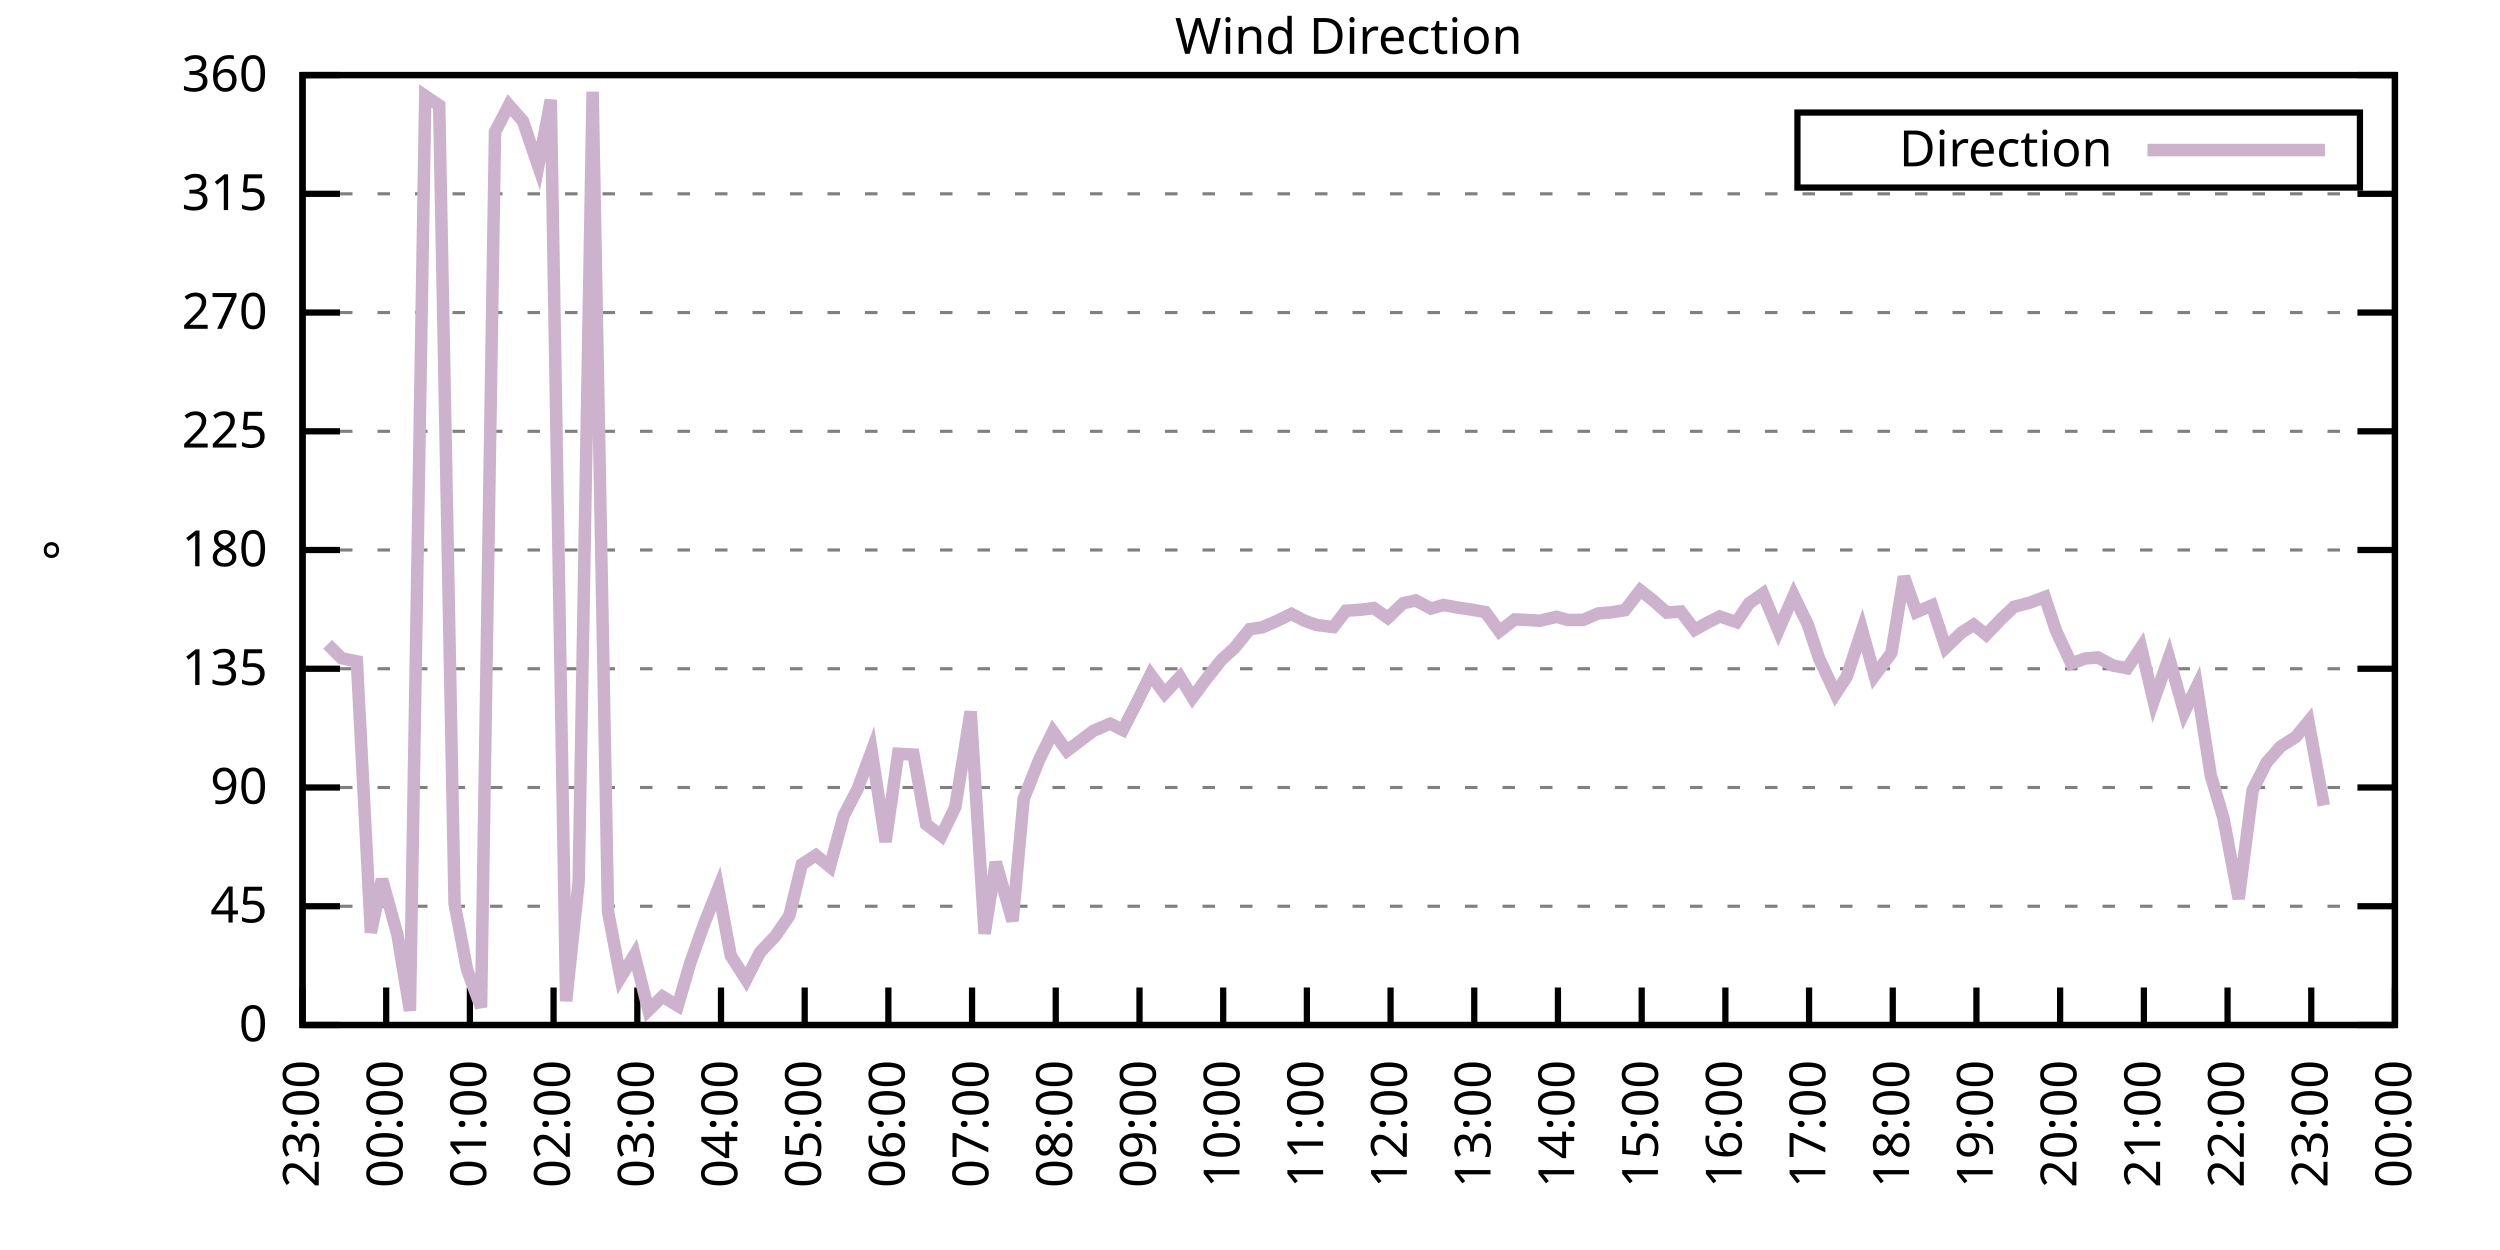
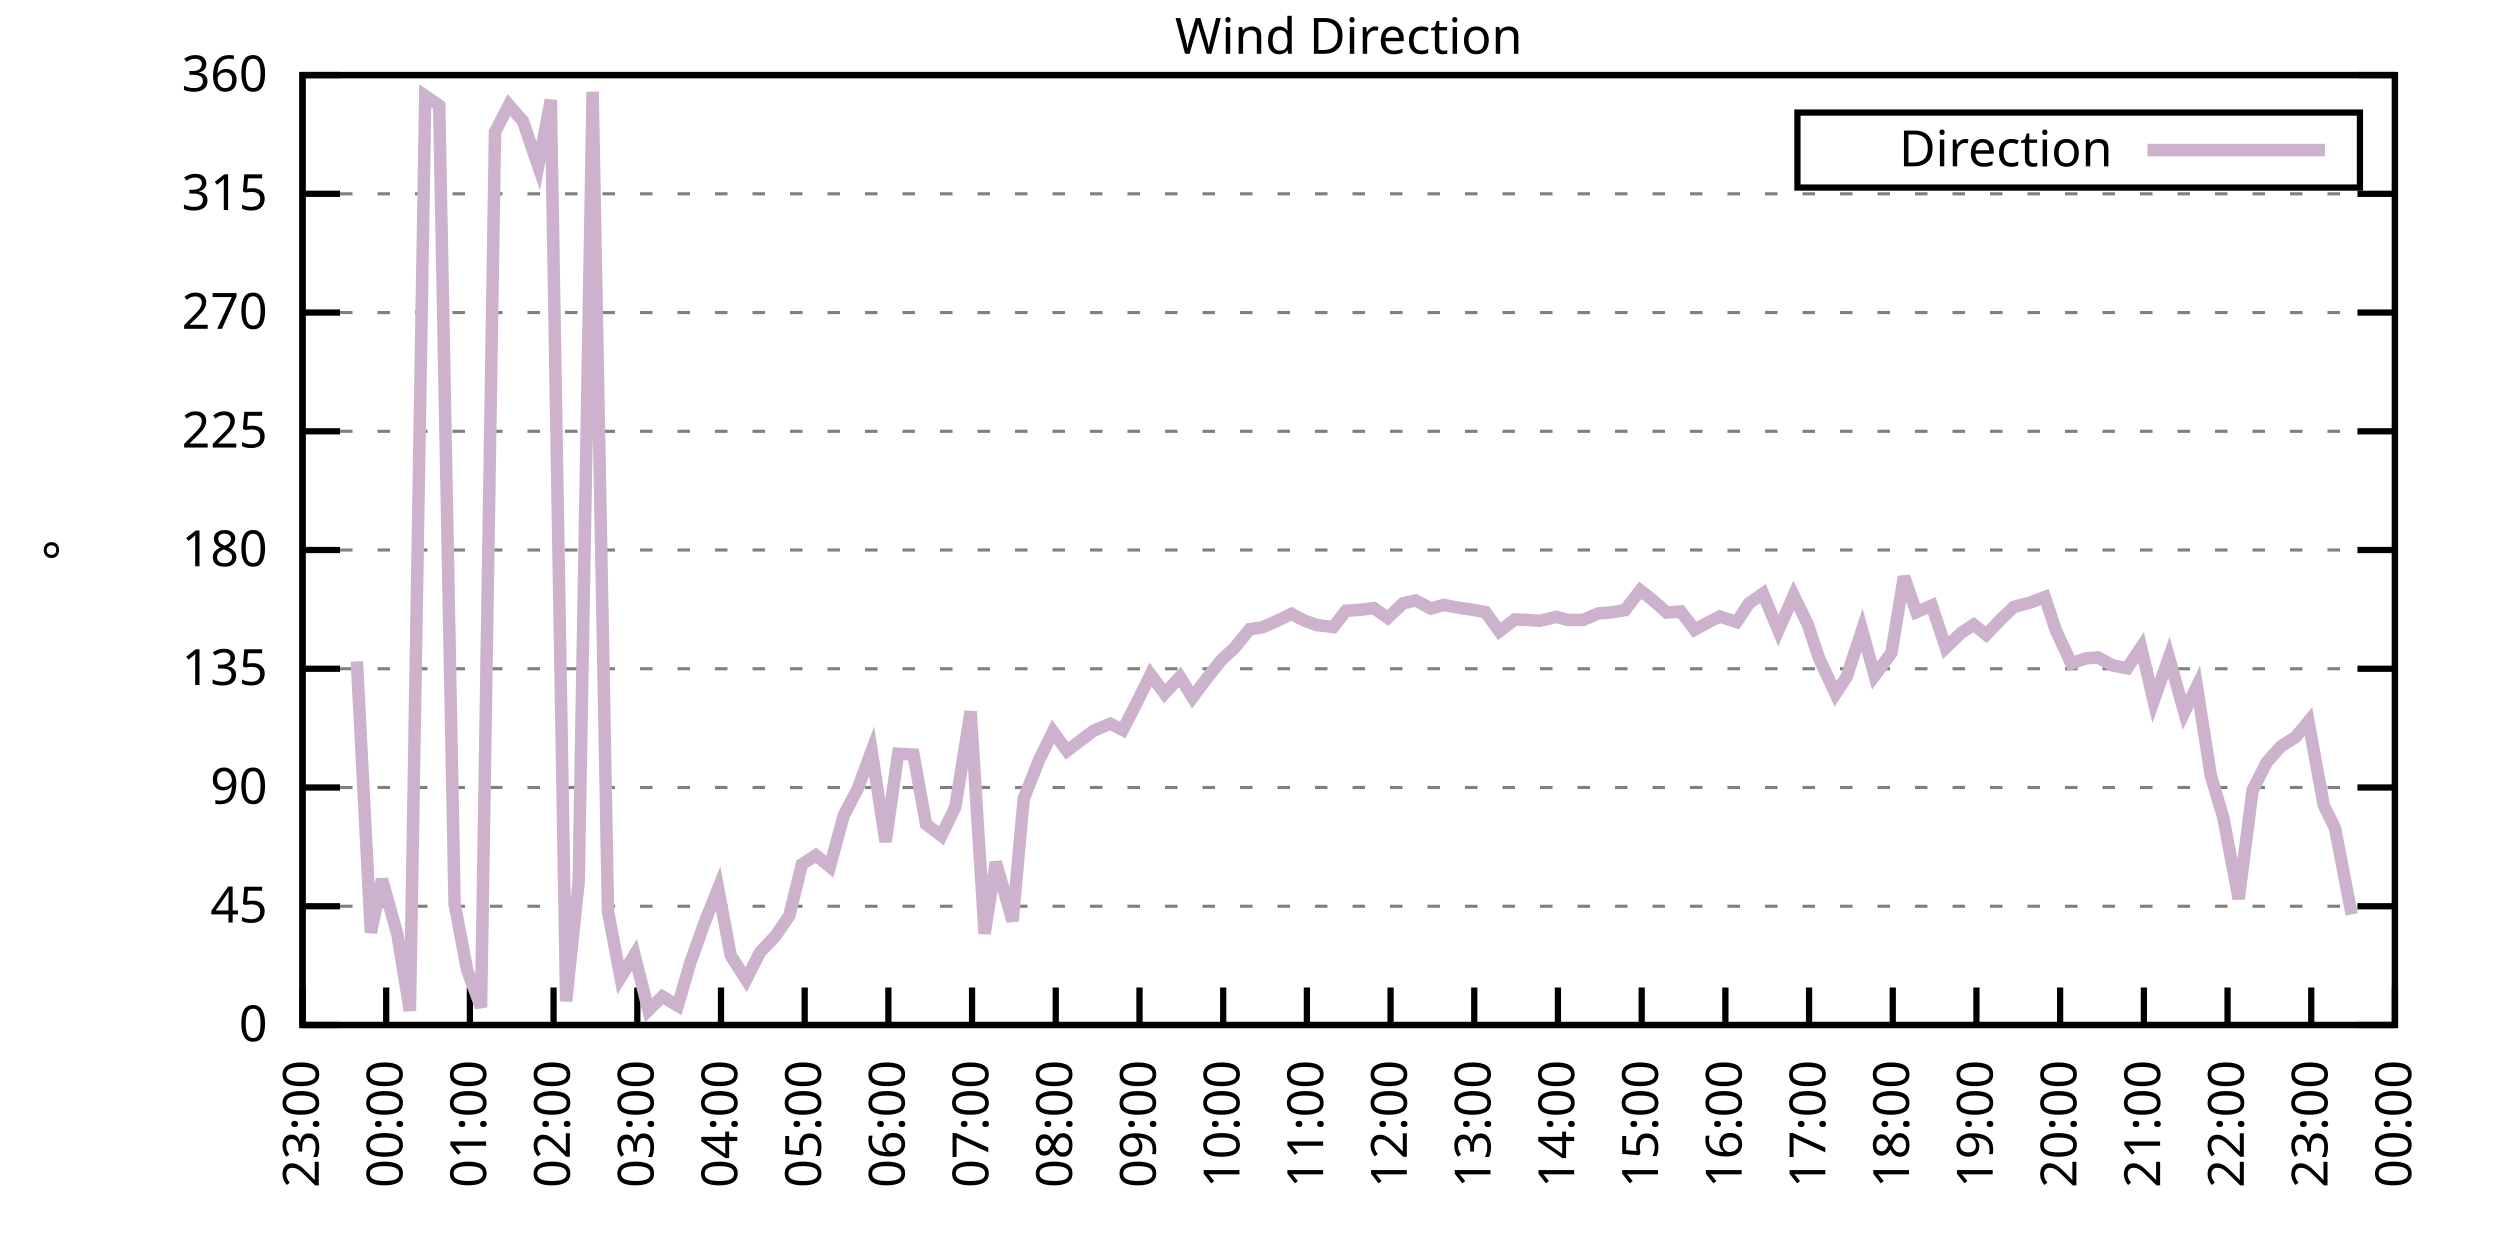
<svg xmlns="http://www.w3.org/2000/svg" xmlns:xlink="http://www.w3.org/1999/xlink" width="400" height="200" viewBox="0 0 400 200">
  <g id="gnuplot_canvas">
    <rect x="0" y="0" width="400" height="200" fill="none" />
    <defs>
      <circle id="gpDot" r="0.5" stroke-width="0.5" stroke="currentColor" />
      <path id="gpPt0" stroke-width="0.333" stroke="currentColor" d="M-1,0 h2 M0,-1 v2" />
      <path id="gpPt1" stroke-width="0.333" stroke="currentColor" d="M-1,-1 L1,1 M1,-1 L-1,1" />
      <path id="gpPt2" stroke-width="0.333" stroke="currentColor" d="M-1,0 L1,0 M0,-1 L0,1 M-1,-1 L1,1 M-1,1 L1,-1" />
      <rect id="gpPt3" stroke-width="0.333" stroke="currentColor" x="-1" y="-1" width="2" height="2" />
      <rect id="gpPt4" stroke-width="0.333" stroke="currentColor" fill="currentColor" x="-1" y="-1" width="2" height="2" />
      <circle id="gpPt5" stroke-width="0.333" stroke="currentColor" cx="0" cy="0" r="1" />
      <use xlink:href="#gpPt5" id="gpPt6" fill="currentColor" stroke="none" />
      <path id="gpPt7" stroke-width="0.333" stroke="currentColor" d="M0,-1.33 L-1.33,0.67 L1.33,0.67 z" />
      <use xlink:href="#gpPt7" id="gpPt8" fill="currentColor" stroke="none" />
      <use xlink:href="#gpPt7" id="gpPt9" stroke="currentColor" transform="rotate(180)" />
      <use xlink:href="#gpPt9" id="gpPt10" fill="currentColor" stroke="none" />
      <use xlink:href="#gpPt3" id="gpPt11" stroke="currentColor" transform="rotate(45)" />
      <use xlink:href="#gpPt11" id="gpPt12" fill="currentColor" stroke="none" />
      <path id="gpPt13" stroke-width="0.333" stroke="currentColor" d="M0,1.330 L1.265,0.411 L0.782,-1.067 L-0.782,-1.076 L-1.265,0.411 z" />
      <use xlink:href="#gpPt13" id="gpPt14" fill="currentColor" stroke="none" />
      <filter id="textbox" filterUnits="objectBoundingBox" x="0" y="0" height="1" width="1">
        <feFlood flood-color="white" flood-opacity="1" result="bgnd" />
        <feComposite in="SourceGraphic" in2="bgnd" operator="atop" />
      </filter>
      <filter id="greybox" filterUnits="objectBoundingBox" x="0" y="0" height="1" width="1">
        <feFlood flood-color="lightgrey" flood-opacity="1" result="grey" />
        <feComposite in="SourceGraphic" in2="grey" operator="atop" />
      </filter>
    </defs>
    <g fill="none" color="white" stroke="currentColor" stroke-width="1.00" stroke-linecap="butt" stroke-linejoin="miter">
</g>
    <g fill="none" color="black" stroke="currentColor" stroke-width="1.00" stroke-linecap="butt" stroke-linejoin="miter">
      <g stroke="none" shape-rendering="crispEdges">
        <polygon fill="rgb(255, 255, 255)" points="48.40,164.00 383.18,164.00 383.18,12.02 48.40,12.02 " />
      </g>
    </g>
    <g fill="none" color="black" stroke="currentColor" stroke-width="1.00" stroke-linecap="butt" stroke-linejoin="miter">
</g>
    <g fill="none" color="black" stroke="black" stroke-width="0.50" stroke-linecap="butt" stroke-linejoin="miter">
</g>
    <g fill="none" color="gray" stroke="currentColor" stroke-width="0.50" stroke-linecap="butt" stroke-linejoin="miter">
      <path stroke="gray" stroke-dasharray="2,4" class="gridline" d="M48.40,164.00 L383.19,164.00  " />
    </g>
    <g fill="none" color="gray" stroke="gray" stroke-width="1.00" stroke-linecap="butt" stroke-linejoin="miter">
</g>
    <g fill="none" color="black" stroke="currentColor" stroke-width="1.00" stroke-linecap="butt" stroke-linejoin="miter">
      <path stroke="black" d="M48.40,164.00 L54.40,164.00 M383.19,164.00 L377.19,164.00  " />
      <g transform="translate(42.80,166.60)" stroke="none" fill="black" font-family="Sans" font-size="8.00" text-anchor="end">
        <text>
          <tspan font-family="Sans"> 0</tspan>
        </text>
      </g>
    </g>
    <g fill="none" color="black" stroke="currentColor" stroke-width="1.00" stroke-linecap="butt" stroke-linejoin="miter">
</g>
    <g fill="none" color="black" stroke="black" stroke-width="0.50" stroke-linecap="butt" stroke-linejoin="miter">
</g>
    <g fill="none" color="gray" stroke="currentColor" stroke-width="0.50" stroke-linecap="butt" stroke-linejoin="miter">
      <path stroke="gray" stroke-dasharray="2,4" class="gridline" d="M48.40,145.00 L383.19,145.00  " />
    </g>
    <g fill="none" color="gray" stroke="gray" stroke-width="1.00" stroke-linecap="butt" stroke-linejoin="miter">
</g>
    <g fill="none" color="black" stroke="currentColor" stroke-width="1.00" stroke-linecap="butt" stroke-linejoin="miter">
      <path stroke="black" d="M48.40,145.00 L54.40,145.00 M383.19,145.00 L377.19,145.00  " />
      <g transform="translate(42.80,147.60)" stroke="none" fill="black" font-family="Sans" font-size="8.00" text-anchor="end">
        <text>
          <tspan font-family="Sans"> 45</tspan>
        </text>
      </g>
    </g>
    <g fill="none" color="black" stroke="currentColor" stroke-width="1.00" stroke-linecap="butt" stroke-linejoin="miter">
</g>
    <g fill="none" color="black" stroke="black" stroke-width="0.50" stroke-linecap="butt" stroke-linejoin="miter">
</g>
    <g fill="none" color="gray" stroke="currentColor" stroke-width="0.50" stroke-linecap="butt" stroke-linejoin="miter">
      <path stroke="gray" stroke-dasharray="2,4" class="gridline" d="M48.40,126.00 L383.19,126.00  " />
    </g>
    <g fill="none" color="gray" stroke="gray" stroke-width="1.00" stroke-linecap="butt" stroke-linejoin="miter">
</g>
    <g fill="none" color="black" stroke="currentColor" stroke-width="1.00" stroke-linecap="butt" stroke-linejoin="miter">
      <path stroke="black" d="M48.40,126.00 L54.40,126.00 M383.19,126.00 L377.19,126.00  " />
      <g transform="translate(42.80,128.60)" stroke="none" fill="black" font-family="Sans" font-size="8.00" text-anchor="end">
        <text>
          <tspan font-family="Sans"> 90</tspan>
        </text>
      </g>
    </g>
    <g fill="none" color="black" stroke="currentColor" stroke-width="1.00" stroke-linecap="butt" stroke-linejoin="miter">
</g>
    <g fill="none" color="black" stroke="black" stroke-width="0.50" stroke-linecap="butt" stroke-linejoin="miter">
</g>
    <g fill="none" color="gray" stroke="currentColor" stroke-width="0.50" stroke-linecap="butt" stroke-linejoin="miter">
      <path stroke="gray" stroke-dasharray="2,4" class="gridline" d="M48.40,107.00 L383.19,107.00  " />
    </g>
    <g fill="none" color="gray" stroke="gray" stroke-width="1.00" stroke-linecap="butt" stroke-linejoin="miter">
</g>
    <g fill="none" color="black" stroke="currentColor" stroke-width="1.00" stroke-linecap="butt" stroke-linejoin="miter">
      <path stroke="black" d="M48.40,107.00 L54.40,107.00 M383.19,107.00 L377.19,107.00  " />
      <g transform="translate(42.80,109.60)" stroke="none" fill="black" font-family="Sans" font-size="8.00" text-anchor="end">
        <text>
          <tspan font-family="Sans"> 135</tspan>
        </text>
      </g>
    </g>
    <g fill="none" color="black" stroke="currentColor" stroke-width="1.00" stroke-linecap="butt" stroke-linejoin="miter">
</g>
    <g fill="none" color="black" stroke="black" stroke-width="0.50" stroke-linecap="butt" stroke-linejoin="miter">
</g>
    <g fill="none" color="gray" stroke="currentColor" stroke-width="0.50" stroke-linecap="butt" stroke-linejoin="miter">
      <path stroke="gray" stroke-dasharray="2,4" class="gridline" d="M48.40,88.00 L383.19,88.00  " />
    </g>
    <g fill="none" color="gray" stroke="gray" stroke-width="1.00" stroke-linecap="butt" stroke-linejoin="miter">
</g>
    <g fill="none" color="black" stroke="currentColor" stroke-width="1.00" stroke-linecap="butt" stroke-linejoin="miter">
      <path stroke="black" d="M48.40,88.00 L54.40,88.00 M383.19,88.00 L377.19,88.00  " />
      <g transform="translate(42.80,90.60)" stroke="none" fill="black" font-family="Sans" font-size="8.00" text-anchor="end">
        <text>
          <tspan font-family="Sans"> 180</tspan>
        </text>
      </g>
    </g>
    <g fill="none" color="black" stroke="currentColor" stroke-width="1.00" stroke-linecap="butt" stroke-linejoin="miter">
</g>
    <g fill="none" color="black" stroke="black" stroke-width="0.50" stroke-linecap="butt" stroke-linejoin="miter">
</g>
    <g fill="none" color="gray" stroke="currentColor" stroke-width="0.50" stroke-linecap="butt" stroke-linejoin="miter">
      <path stroke="gray" stroke-dasharray="2,4" class="gridline" d="M48.40,69.01 L383.19,69.01  " />
    </g>
    <g fill="none" color="gray" stroke="gray" stroke-width="1.00" stroke-linecap="butt" stroke-linejoin="miter">
</g>
    <g fill="none" color="black" stroke="currentColor" stroke-width="1.00" stroke-linecap="butt" stroke-linejoin="miter">
      <path stroke="black" d="M48.40,69.01 L54.40,69.01 M383.19,69.01 L377.19,69.01  " />
      <g transform="translate(42.80,71.61)" stroke="none" fill="black" font-family="Sans" font-size="8.00" text-anchor="end">
        <text>
          <tspan font-family="Sans"> 225</tspan>
        </text>
      </g>
    </g>
    <g fill="none" color="black" stroke="currentColor" stroke-width="1.00" stroke-linecap="butt" stroke-linejoin="miter">
</g>
    <g fill="none" color="black" stroke="black" stroke-width="0.50" stroke-linecap="butt" stroke-linejoin="miter">
</g>
    <g fill="none" color="gray" stroke="currentColor" stroke-width="0.50" stroke-linecap="butt" stroke-linejoin="miter">
      <path stroke="gray" stroke-dasharray="2,4" class="gridline" d="M48.40,50.01 L383.19,50.01  " />
    </g>
    <g fill="none" color="gray" stroke="gray" stroke-width="1.00" stroke-linecap="butt" stroke-linejoin="miter">
</g>
    <g fill="none" color="black" stroke="currentColor" stroke-width="1.00" stroke-linecap="butt" stroke-linejoin="miter">
      <path stroke="black" d="M48.40,50.01 L54.40,50.01 M383.19,50.01 L377.19,50.01  " />
      <g transform="translate(42.80,52.61)" stroke="none" fill="black" font-family="Sans" font-size="8.00" text-anchor="end">
        <text>
          <tspan font-family="Sans"> 270</tspan>
        </text>
      </g>
    </g>
    <g fill="none" color="black" stroke="currentColor" stroke-width="1.00" stroke-linecap="butt" stroke-linejoin="miter">
</g>
    <g fill="none" color="black" stroke="black" stroke-width="0.50" stroke-linecap="butt" stroke-linejoin="miter">
</g>
    <g fill="none" color="gray" stroke="currentColor" stroke-width="0.50" stroke-linecap="butt" stroke-linejoin="miter">
      <path stroke="gray" stroke-dasharray="2,4" class="gridline" d="M48.40,31.01 L383.19,31.01  " />
    </g>
    <g fill="none" color="gray" stroke="gray" stroke-width="1.00" stroke-linecap="butt" stroke-linejoin="miter">
</g>
    <g fill="none" color="black" stroke="currentColor" stroke-width="1.00" stroke-linecap="butt" stroke-linejoin="miter">
      <path stroke="black" d="M48.40,31.01 L54.40,31.01 M383.19,31.01 L377.19,31.01  " />
      <g transform="translate(42.80,33.61)" stroke="none" fill="black" font-family="Sans" font-size="8.00" text-anchor="end">
        <text>
          <tspan font-family="Sans"> 315</tspan>
        </text>
      </g>
    </g>
    <g fill="none" color="black" stroke="currentColor" stroke-width="1.00" stroke-linecap="butt" stroke-linejoin="miter">
</g>
    <g fill="none" color="black" stroke="black" stroke-width="0.50" stroke-linecap="butt" stroke-linejoin="miter">
</g>
    <g fill="none" color="gray" stroke="currentColor" stroke-width="0.50" stroke-linecap="butt" stroke-linejoin="miter">
      <path stroke="gray" stroke-dasharray="2,4" class="gridline" d="M48.40,12.01 L383.19,12.01  " />
    </g>
    <g fill="none" color="gray" stroke="gray" stroke-width="1.00" stroke-linecap="butt" stroke-linejoin="miter">
</g>
    <g fill="none" color="black" stroke="currentColor" stroke-width="1.00" stroke-linecap="butt" stroke-linejoin="miter">
      <path stroke="black" d="M48.40,12.01 L54.40,12.01 M383.19,12.01 L377.19,12.01  " />
      <g transform="translate(42.80,14.61)" stroke="none" fill="black" font-family="Sans" font-size="8.00" text-anchor="end">
        <text>
          <tspan font-family="Sans"> 360</tspan>
        </text>
      </g>
    </g>
    <g fill="none" color="black" stroke="currentColor" stroke-width="1.00" stroke-linecap="butt" stroke-linejoin="miter">
      <path stroke="black" d="M48.40,164.00 L48.40,158.00  " />
      <g transform="translate(51.00,169.60) rotate(270.00)" stroke="none" fill="black" font-family="Sans" font-size="8.00" text-anchor="end">
        <text>
          <tspan font-family="Sans">23:00</tspan>
        </text>
      </g>
    </g>
    <g fill="none" color="black" stroke="currentColor" stroke-width="1.00" stroke-linecap="butt" stroke-linejoin="miter">
      <path stroke="black" d="M61.79,164.00 L61.79,158.00  " />
      <g transform="translate(64.39,169.60) rotate(270.00)" stroke="none" fill="black" font-family="Sans" font-size="8.00" text-anchor="end">
        <text>
          <tspan font-family="Sans">00:00</tspan>
        </text>
      </g>
    </g>
    <g fill="none" color="black" stroke="currentColor" stroke-width="1.00" stroke-linecap="butt" stroke-linejoin="miter">
      <path stroke="black" d="M75.18,164.00 L75.18,158.00  " />
      <g transform="translate(77.78,169.60) rotate(270.00)" stroke="none" fill="black" font-family="Sans" font-size="8.00" text-anchor="end">
        <text>
          <tspan font-family="Sans">01:00</tspan>
        </text>
      </g>
    </g>
    <g fill="none" color="black" stroke="currentColor" stroke-width="1.00" stroke-linecap="butt" stroke-linejoin="miter">
      <path stroke="black" d="M88.57,164.00 L88.57,158.00  " />
      <g transform="translate(91.17,169.60) rotate(270.00)" stroke="none" fill="black" font-family="Sans" font-size="8.00" text-anchor="end">
        <text>
          <tspan font-family="Sans">02:00</tspan>
        </text>
      </g>
    </g>
    <g fill="none" color="black" stroke="currentColor" stroke-width="1.00" stroke-linecap="butt" stroke-linejoin="miter">
      <path stroke="black" d="M101.97,164.00 L101.97,158.00  " />
      <g transform="translate(104.57,169.60) rotate(270.00)" stroke="none" fill="black" font-family="Sans" font-size="8.00" text-anchor="end">
        <text>
          <tspan font-family="Sans">03:00</tspan>
        </text>
      </g>
    </g>
    <g fill="none" color="black" stroke="currentColor" stroke-width="1.00" stroke-linecap="butt" stroke-linejoin="miter">
      <path stroke="black" d="M115.36,164.00 L115.36,158.00  " />
      <g transform="translate(117.96,169.60) rotate(270.00)" stroke="none" fill="black" font-family="Sans" font-size="8.00" text-anchor="end">
        <text>
          <tspan font-family="Sans">04:00</tspan>
        </text>
      </g>
    </g>
    <g fill="none" color="black" stroke="currentColor" stroke-width="1.00" stroke-linecap="butt" stroke-linejoin="miter">
      <path stroke="black" d="M128.75,164.00 L128.75,158.00  " />
      <g transform="translate(131.35,169.60) rotate(270.00)" stroke="none" fill="black" font-family="Sans" font-size="8.00" text-anchor="end">
        <text>
          <tspan font-family="Sans">05:00</tspan>
        </text>
      </g>
    </g>
    <g fill="none" color="black" stroke="currentColor" stroke-width="1.00" stroke-linecap="butt" stroke-linejoin="miter">
      <path stroke="black" d="M142.14,164.00 L142.14,158.00  " />
      <g transform="translate(144.74,169.60) rotate(270.00)" stroke="none" fill="black" font-family="Sans" font-size="8.00" text-anchor="end">
        <text>
          <tspan font-family="Sans">06:00</tspan>
        </text>
      </g>
    </g>
    <g fill="none" color="black" stroke="currentColor" stroke-width="1.00" stroke-linecap="butt" stroke-linejoin="miter">
      <path stroke="black" d="M155.53,164.00 L155.53,158.00  " />
      <g transform="translate(158.13,169.60) rotate(270.00)" stroke="none" fill="black" font-family="Sans" font-size="8.00" text-anchor="end">
        <text>
          <tspan font-family="Sans">07:00</tspan>
        </text>
      </g>
    </g>
    <g fill="none" color="black" stroke="currentColor" stroke-width="1.00" stroke-linecap="butt" stroke-linejoin="miter">
      <path stroke="black" d="M168.92,164.00 L168.92,158.00  " />
      <g transform="translate(171.52,169.60) rotate(270.00)" stroke="none" fill="black" font-family="Sans" font-size="8.00" text-anchor="end">
        <text>
          <tspan font-family="Sans">08:00</tspan>
        </text>
      </g>
    </g>
    <g fill="none" color="black" stroke="currentColor" stroke-width="1.00" stroke-linecap="butt" stroke-linejoin="miter">
      <path stroke="black" d="M182.32,164.00 L182.32,158.00  " />
      <g transform="translate(184.92,169.60) rotate(270.00)" stroke="none" fill="black" font-family="Sans" font-size="8.00" text-anchor="end">
        <text>
          <tspan font-family="Sans">09:00</tspan>
        </text>
      </g>
    </g>
    <g fill="none" color="black" stroke="currentColor" stroke-width="1.00" stroke-linecap="butt" stroke-linejoin="miter">
      <path stroke="black" d="M195.71,164.00 L195.71,158.00  " />
      <g transform="translate(198.31,169.60) rotate(270.00)" stroke="none" fill="black" font-family="Sans" font-size="8.00" text-anchor="end">
        <text>
          <tspan font-family="Sans">10:00</tspan>
        </text>
      </g>
    </g>
    <g fill="none" color="black" stroke="currentColor" stroke-width="1.00" stroke-linecap="butt" stroke-linejoin="miter">
      <path stroke="black" d="M209.10,164.00 L209.10,158.00  " />
      <g transform="translate(211.70,169.60) rotate(270.00)" stroke="none" fill="black" font-family="Sans" font-size="8.00" text-anchor="end">
        <text>
          <tspan font-family="Sans">11:00</tspan>
        </text>
      </g>
    </g>
    <g fill="none" color="black" stroke="currentColor" stroke-width="1.00" stroke-linecap="butt" stroke-linejoin="miter">
      <path stroke="black" d="M222.49,164.00 L222.49,158.00  " />
      <g transform="translate(225.09,169.60) rotate(270.00)" stroke="none" fill="black" font-family="Sans" font-size="8.00" text-anchor="end">
        <text>
          <tspan font-family="Sans">12:00</tspan>
        </text>
      </g>
    </g>
    <g fill="none" color="black" stroke="currentColor" stroke-width="1.00" stroke-linecap="butt" stroke-linejoin="miter">
      <path stroke="black" d="M235.88,164.00 L235.88,158.00  " />
      <g transform="translate(238.48,169.60) rotate(270.00)" stroke="none" fill="black" font-family="Sans" font-size="8.00" text-anchor="end">
        <text>
          <tspan font-family="Sans">13:00</tspan>
        </text>
      </g>
    </g>
    <g fill="none" color="black" stroke="currentColor" stroke-width="1.00" stroke-linecap="butt" stroke-linejoin="miter">
      <path stroke="black" d="M249.27,164.00 L249.27,158.00  " />
      <g transform="translate(251.87,169.60) rotate(270.00)" stroke="none" fill="black" font-family="Sans" font-size="8.00" text-anchor="end">
        <text>
          <tspan font-family="Sans">14:00</tspan>
        </text>
      </g>
    </g>
    <g fill="none" color="black" stroke="currentColor" stroke-width="1.00" stroke-linecap="butt" stroke-linejoin="miter">
      <path stroke="black" d="M262.67,164.00 L262.67,158.00  " />
      <g transform="translate(265.27,169.60) rotate(270.00)" stroke="none" fill="black" font-family="Sans" font-size="8.00" text-anchor="end">
        <text>
          <tspan font-family="Sans">15:00</tspan>
        </text>
      </g>
    </g>
    <g fill="none" color="black" stroke="currentColor" stroke-width="1.00" stroke-linecap="butt" stroke-linejoin="miter">
      <path stroke="black" d="M276.06,164.00 L276.06,158.00  " />
      <g transform="translate(278.66,169.60) rotate(270.00)" stroke="none" fill="black" font-family="Sans" font-size="8.00" text-anchor="end">
        <text>
          <tspan font-family="Sans">16:00</tspan>
        </text>
      </g>
    </g>
    <g fill="none" color="black" stroke="currentColor" stroke-width="1.00" stroke-linecap="butt" stroke-linejoin="miter">
      <path stroke="black" d="M289.45,164.00 L289.45,158.00  " />
      <g transform="translate(292.05,169.60) rotate(270.00)" stroke="none" fill="black" font-family="Sans" font-size="8.00" text-anchor="end">
        <text>
          <tspan font-family="Sans">17:00</tspan>
        </text>
      </g>
    </g>
    <g fill="none" color="black" stroke="currentColor" stroke-width="1.00" stroke-linecap="butt" stroke-linejoin="miter">
      <path stroke="black" d="M302.84,164.00 L302.84,158.00  " />
      <g transform="translate(305.44,169.60) rotate(270.00)" stroke="none" fill="black" font-family="Sans" font-size="8.00" text-anchor="end">
        <text>
          <tspan font-family="Sans">18:00</tspan>
        </text>
      </g>
    </g>
    <g fill="none" color="black" stroke="currentColor" stroke-width="1.00" stroke-linecap="butt" stroke-linejoin="miter">
      <path stroke="black" d="M316.23,164.00 L316.23,158.00  " />
      <g transform="translate(318.83,169.60) rotate(270.00)" stroke="none" fill="black" font-family="Sans" font-size="8.00" text-anchor="end">
        <text>
          <tspan font-family="Sans">19:00</tspan>
        </text>
      </g>
    </g>
    <g fill="none" color="black" stroke="currentColor" stroke-width="1.00" stroke-linecap="butt" stroke-linejoin="miter">
      <path stroke="black" d="M329.62,164.00 L329.62,158.00  " />
      <g transform="translate(332.22,169.60) rotate(270.00)" stroke="none" fill="black" font-family="Sans" font-size="8.00" text-anchor="end">
        <text>
          <tspan font-family="Sans">20:00</tspan>
        </text>
      </g>
    </g>
    <g fill="none" color="black" stroke="currentColor" stroke-width="1.00" stroke-linecap="butt" stroke-linejoin="miter">
      <path stroke="black" d="M343.02,164.00 L343.02,158.00  " />
      <g transform="translate(345.62,169.60) rotate(270.00)" stroke="none" fill="black" font-family="Sans" font-size="8.00" text-anchor="end">
        <text>
          <tspan font-family="Sans">21:00</tspan>
        </text>
      </g>
    </g>
    <g fill="none" color="black" stroke="currentColor" stroke-width="1.00" stroke-linecap="butt" stroke-linejoin="miter">
      <path stroke="black" d="M356.41,164.00 L356.41,158.00  " />
      <g transform="translate(359.01,169.60) rotate(270.00)" stroke="none" fill="black" font-family="Sans" font-size="8.00" text-anchor="end">
        <text>
          <tspan font-family="Sans">22:00</tspan>
        </text>
      </g>
    </g>
    <g fill="none" color="black" stroke="currentColor" stroke-width="1.00" stroke-linecap="butt" stroke-linejoin="miter">
      <path stroke="black" d="M369.80,164.00 L369.80,158.00  " />
      <g transform="translate(372.40,169.60) rotate(270.00)" stroke="none" fill="black" font-family="Sans" font-size="8.00" text-anchor="end">
        <text>
          <tspan font-family="Sans">23:00</tspan>
        </text>
      </g>
    </g>
    <g fill="none" color="black" stroke="currentColor" stroke-width="1.00" stroke-linecap="butt" stroke-linejoin="miter">
      <path stroke="black" d="M383.19,164.00 L383.19,158.00  " />
      <g transform="translate(385.79,169.60) rotate(270.00)" stroke="none" fill="black" font-family="Sans" font-size="8.00" text-anchor="end">
        <text>
          <tspan font-family="Sans">00:00</tspan>
        </text>
      </g>
    </g>
    <g fill="none" color="black" stroke="currentColor" stroke-width="1.00" stroke-linecap="butt" stroke-linejoin="miter">
</g>
    <g fill="none" color="black" stroke="currentColor" stroke-width="1.00" stroke-linecap="butt" stroke-linejoin="miter">
      <path stroke="black" d="M48.40,12.01 L48.40,164.00 L383.19,164.00 L383.19,12.01 L48.40,12.01 Z  " />
    </g>
    <g fill="none" color="black" stroke="currentColor" stroke-width="1.00" stroke-linecap="butt" stroke-linejoin="miter">
</g>
    <g fill="none" color="black" stroke="currentColor" stroke-width="1.00" stroke-linecap="butt" stroke-linejoin="miter">
      <path stroke="black" d="M287.59,30.01 L287.59,18.01 L377.59,18.01 L377.59,30.01 L287.59,30.01 Z  " />
    </g>
    <g id="Wind_direction_plot_1">
      <g fill="none" color="white" stroke="black" stroke-width="2.00" stroke-linecap="butt" stroke-linejoin="miter">
</g>
      <g fill="none" color="black" stroke="currentColor" stroke-width="2.00" stroke-linecap="butt" stroke-linejoin="miter">
        <g transform="translate(337.99,26.61)" stroke="none" fill="black" font-family="Sans" font-size="8.00" text-anchor="end">
          <text>
            <tspan font-family="Sans">Direction</tspan>
          </text>
        </g>
      </g>
      <g fill="none" color="black" stroke="currentColor" stroke-width="2.00" stroke-linecap="butt" stroke-linejoin="miter">
-         <path stroke="rgb(204, 178, 204)" d="M343.59,24.01 L371.99,24.01 M52.42,103.08 L54.65,105.31 L57.10,105.82 L59.34,149.22 L61.12,140.69 L63.58,149.52   L65.59,161.72 L68.04,15.35 L70.27,16.87 L72.73,144.58 L74.74,155.18 L76.97,161.17 L79.20,21.13 L81.43,16.82   L83.66,19.36 L86.12,26.58 L88.13,15.98 L90.58,160.20 L92.59,141.03 L94.82,14.67 L97.28,145.85 L99.29,156.40   L101.52,152.77 L103.75,161.64 L105.98,159.44 L108.44,160.92 L110.45,154.04 L112.68,147.75 L114.91,142.17 L116.92,152.90   L119.38,156.74 L121.61,152.35 L124.06,149.77 L126.29,146.52 L128.30,138.29 L130.54,136.85 L132.77,138.67 L135.00,130.48   L137.23,126.21 L139.46,120.18 L141.69,134.70 L143.70,120.60 L146.16,120.73 L148.17,131.87 L150.62,133.73 L152.85,129.13   L155.31,113.84 L157.54,149.39 L159.33,137.95 L162.01,147.37 L163.79,127.82 L166.25,121.61 L168.48,117.05 L170.71,120.13   L172.94,118.45 L174.95,116.93 L177.63,115.79 L179.64,116.80 L181.87,112.45 L184.10,107.93 L186.33,110.97 L188.79,108.31   L190.80,111.61 L193.03,108.61 L195.48,105.53 L197.49,103.71 L199.95,100.67 L201.96,100.38 L204.19,99.40 L206.64,98.22   L208.65,99.28 L210.66,100.00 L213.34,100.33 L215.35,97.72 L217.80,97.55 L219.81,97.29 L222.04,98.86 L224.50,96.53   L226.51,96.07 L228.96,97.38 L230.97,96.79 L233.20,97.21 L235.21,97.50 L237.67,97.93 L239.90,101.01 L242.36,99.11   L244.36,99.19 L246.37,99.32 L249.05,98.69 L250.84,99.19 L253.29,99.19 L255.75,98.14 L257.53,98.01 L259.99,97.63   L262.44,94.46 L264.45,96.03 L266.68,98.01 L268.92,97.84 L271.15,100.76 L273.38,99.53 L275.16,98.64 L277.84,99.53   L279.85,96.53 L282.08,94.97 L284.54,100.88 L286.99,95.27 L289.23,99.87 L291.01,105.23 L293.69,111.01 L295.48,108.27   L297.93,100.80 L299.94,108.10 L302.62,104.47 L304.63,92.27 L306.63,97.93 L309.09,96.87 L311.32,103.63 L313.78,101.26   L315.79,99.95 L317.79,101.56 L320.25,98.98 L322.26,97.08 L324.71,96.45 L327.17,95.52 L328.95,100.88 L331.41,106.16   L333.64,105.36 L335.65,105.19 L338.10,106.50 L340.34,106.92 L342.57,103.58 L344.58,112.15 L347.03,105.19 L349.49,113.97   L351.50,109.83 L353.73,124.10 L355.74,130.86 L358.19,143.82 L360.42,126.42 L362.66,121.99 L364.89,119.46 L367.34,117.90   L369.35,115.45 L371.81,128.87  " />
+         <path stroke="rgb(204, 178, 204)" d="M343.59,24.01 L371.99,24.01 M57.10,105.82 L59.34,149.22 L61.12,140.69 L63.58,149.52 L65.59,161.72 L68.04,15.35   L70.27,16.87 L72.73,144.58 L74.74,155.18 L76.97,161.17 L79.20,21.13 L81.43,16.82 L83.66,19.36 L86.12,26.58   L88.13,15.98 L90.58,160.20 L92.59,141.03 L94.82,14.67 L97.28,145.85 L99.29,156.40 L101.52,152.77 L103.75,161.64   L105.98,159.44 L108.44,160.92 L110.45,154.04 L112.68,147.75 L114.91,142.17 L116.92,152.90 L119.38,156.74 L121.61,152.35   L124.06,149.77 L126.29,146.52 L128.30,138.29 L130.54,136.85 L132.77,138.67 L135.00,130.48 L137.23,126.21 L139.46,120.18   L141.69,134.70 L143.70,120.60 L146.16,120.73 L148.17,131.87 L150.62,133.73 L152.85,129.13 L155.31,113.84 L157.54,149.39   L159.33,137.95 L162.01,147.37 L163.79,127.82 L166.25,121.61 L168.48,117.05 L170.71,120.13 L172.94,118.45 L174.95,116.93   L177.63,115.79 L179.64,116.80 L181.87,112.45 L184.10,107.93 L186.33,110.97 L188.79,108.31 L190.80,111.61 L193.03,108.61   L195.48,105.53 L197.49,103.71 L199.95,100.67 L201.96,100.38 L204.19,99.40 L206.64,98.22 L208.65,99.28 L210.66,100.00   L213.34,100.33 L215.35,97.72 L217.80,97.55 L219.81,97.29 L222.04,98.86 L224.50,96.53 L226.51,96.07 L228.96,97.38   L230.97,96.79 L233.20,97.21 L235.21,97.50 L237.67,97.93 L239.90,101.01 L242.36,99.11 L244.36,99.19 L246.37,99.32   L249.05,98.69 L250.84,99.19 L253.29,99.19 L255.75,98.14 L257.53,98.01 L259.99,97.63 L262.44,94.46 L264.45,96.03   L266.68,98.01 L268.92,97.84 L271.15,100.76 L273.38,99.53 L275.16,98.64 L277.84,99.53 L279.85,96.53 L282.08,94.97   L284.54,100.88 L286.99,95.27 L289.23,99.87 L291.01,105.23 L293.69,111.01 L295.48,108.27 L297.93,100.80 L299.94,108.10   L302.62,104.47 L304.63,92.27 L306.63,97.93 L309.09,96.87 L311.32,103.63 L313.78,101.26 L315.79,99.95 L317.79,101.56   L320.25,98.98 L322.26,97.08 L324.71,96.45 L327.17,95.52 L328.95,100.88 L331.41,106.16 L333.64,105.36 L335.65,105.19   L338.10,106.50 L340.34,106.92 L342.57,103.58 L344.58,112.15 L347.03,105.19 L349.49,113.97 L351.50,109.83 L353.73,124.10   L355.74,130.86 L358.19,143.82 L360.42,126.42 L362.66,121.99 L364.89,119.46 L367.34,117.90 L369.35,115.45 L371.81,128.87   L373.59,132.46 L376.27,146.31  " />
      </g>
    </g>
    <g fill="none" color="black" stroke="currentColor" stroke-width="2.00" stroke-linecap="butt" stroke-linejoin="miter">
</g>
    <g fill="none" color="black" stroke="black" stroke-width="1.00" stroke-linecap="butt" stroke-linejoin="miter">
</g>
    <g fill="none" color="black" stroke="currentColor" stroke-width="1.00" stroke-linecap="butt" stroke-linejoin="miter">
      <path stroke="black" d="M48.40,12.01 L48.40,164.00 L383.19,164.00 L383.19,12.01 L48.40,12.01 Z  " />
      <g transform="translate(12.80,88.01) rotate(270.00)" stroke="none" fill="black" font-family="Sans" font-size="8.00" text-anchor="middle">
        <text>
          <tspan font-family="Sans">°</tspan>
        </text>
      </g>
    </g>
    <g fill="none" color="black" stroke="currentColor" stroke-width="1.00" stroke-linecap="butt" stroke-linejoin="miter">
</g>
    <g fill="none" color="black" stroke="currentColor" stroke-width="1.00" stroke-linecap="butt" stroke-linejoin="miter">
      <g transform="translate(215.79,8.61)" stroke="none" fill="black" font-family="Sans" font-size="8.00" text-anchor="middle">
        <text>
          <tspan font-family="Sans">Wind Direction</tspan>
        </text>
      </g>
    </g>
    <g fill="none" color="black" stroke="currentColor" stroke-width="1.00" stroke-linecap="butt" stroke-linejoin="miter">
</g>
  </g>
</svg>
